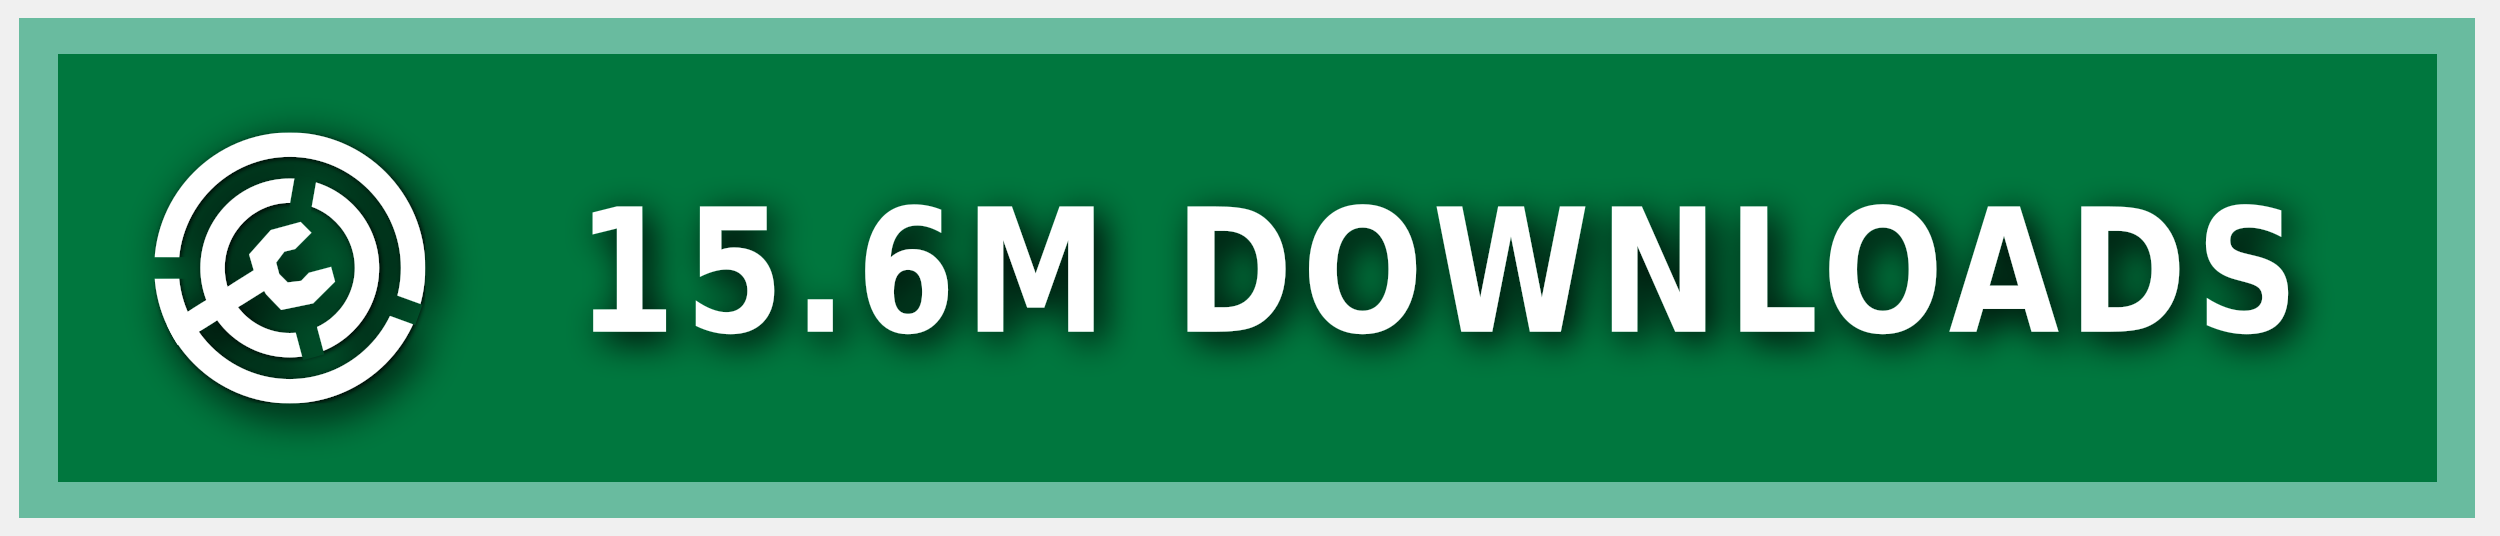
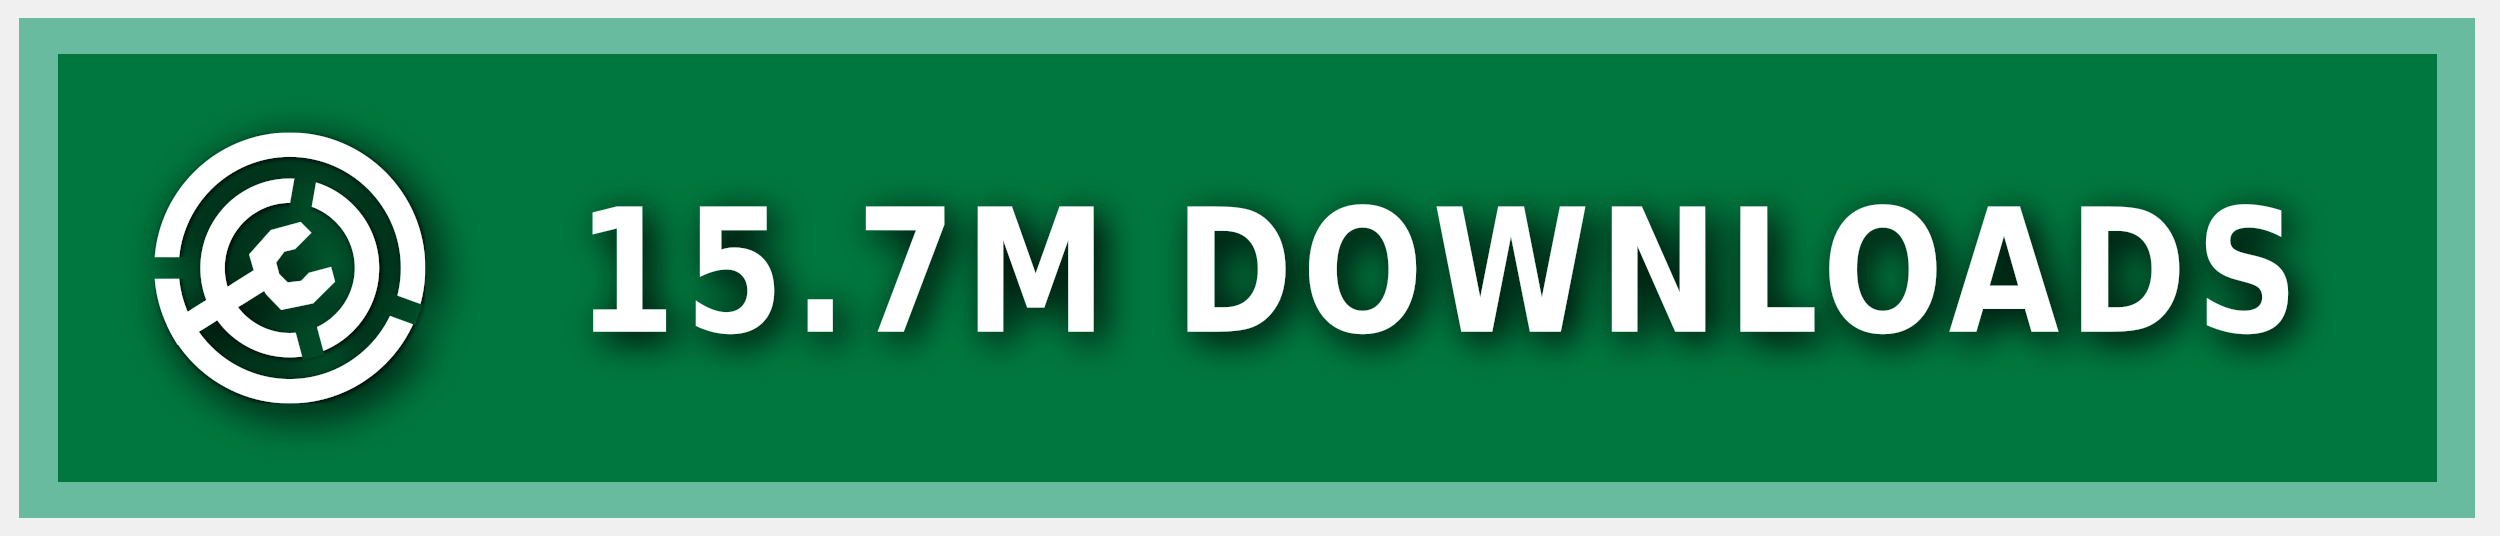
<svg xmlns="http://www.w3.org/2000/svg" xmlns:ns1="https://boxy-svg.com" width="140" height="30" role="img" aria-label="MODRINTH">
  <style> g:not(.noshadow) { filter: drop-shadow(0.5px 0.5px 1.0px black); } </style>
  <defs>
    <ns1:guide x="121.656" y="10.118" angle="90" />
    <ns1:guide x="127.198" y="17.628" angle="90" />
    <ns1:guide x="8.199" y="-3.08" angle="0" />
    <ns1:guide x="20.449" y="-4.101" angle="0" />
    <ns1:guide x="121.656" y="10.118" angle="90" />
    <ns1:guide x="127.198" y="17.628" angle="90" />
    <ns1:guide x="8.199" y="-3.08" angle="0" />
    <ns1:guide x="20.449" y="-4.101" angle="0" />
  </defs>
  <g class="noshadow" shape-rendering="crispEdges" style="" transform="matrix(1.074564, 0, 0, 1, 0, 0)">
    <rect x="1" y="1" width="128" height="28" style="fill: #00954E;" />
    <rect x="1" y="1" width="128" height="28" style="fill: rgba(0, 0, 0, 0.2);" />
    <rect x="2" y="2" width="126" height="26" style="fill: none; stroke-width:2px; stroke: rgba(211, 255, 255, 0.5);" />
  </g>
  <g fill-rule="evenodd" stroke-linejoin="round" stroke-miterlimit="1.5" clip-rule="evenodd" transform="matrix(1.2, 0, 0, 1.2, -1.2, -1.5)">
    <path fill="none" d="M 8.199 7.432 L 20.846 7.432 L 20.846 20.079 L 8.199 20.079 L 8.199 7.432 Z" style="" />
    <g clip-path="url(#a)" transform="matrix(0.126469, 0, 0, 0.126469, 8.198999, 7.431019)" style="">
      <path fill="#ffffff" d="M50 17c18.207 0 32.988 14.787 32.988 33S68.207 83 50 83 17.012 68.213 17.012 50 31.793 17 50 17Zm0 9c13.24 0 23.988 10.755 23.988 24S63.24 74 50 74 26.012 63.245 26.012 50 36.76 26 50 26Z" />
    </g>
    <g clip-path="url(#b)" transform="matrix(0.126469, 0, 0, 0.126469, 8.198999, 7.431019)" style="">
      <path fill="#ffffff" d="M50 0c27.596 0 50 22.404 50 50s-22.404 50-50 50S0 77.596 0 50 22.404 0 50 0Zm0 9c22.629 0 41 18.371 41 41S72.629 91 50 91 9 72.629 9 50 27.371 9 50 9Z" />
    </g>
    <g class="noshadow" clip-path="url(#c)" transform="matrix(0.112383, 0, 0, 0.122032, 8.268063, 7.737635)" style="">
      <path fill="none" stroke="#ffffff" stroke-width="9" d="M 50 50 L 5.171 75.882" />
    </g>
    <path fill="#ffffff" d="M 12.909 14.103 L 12.625 13.123 L 13.637 11.985 L 15.028 11.605 L 15.534 12.111 L 14.775 12.87 L 14.269 12.996 L 13.89 13.502 L 14.032 14.038 L 14.425 14.429 L 15.053 14.354 L 15.415 13.979 L 16.452 13.701 L 16.637 14.392 L 15.613 15.407 L 14.121 15.714 L 13.415 14.979 L 12.909 14.103 Z" style="" />
    <clipPath id="clip-1">
      <path d="M50 0c27.596 0 50 22.404 50 50s-22.404 50-50 50S0 77.596 0 50 22.404 0 50 0Zm0 39.549c5.768 0 10.451 4.683 10.451 10.451 0 5.768-4.683 10.451-10.451 10.451-5.768 0-10.451-4.683-10.451-10.451 0-5.768 4.683-10.451 10.451-10.451Z" />
    </clipPath>
    <g class="noshadow" clip-path="url(#clip-1)" transform="matrix(0.064459, 0.010209, -0.018807, 0.118741, -9.215255, -61.72825)" style="transform-origin: 27.985px 74.177px;">
      <path fill="none" stroke="#ffffff" stroke-width="9" d="M 49.29 67.75 L 6.679 80.603" style="" />
    </g>
  </g>
  <g>
    <clipPath id="a">
      <path fill-rule="evenodd" stroke-linejoin="round" stroke-miterlimit="1.5" clip-rule="evenodd" d="M100 0H0v100h100V0ZM46.002 49.295l.076 1.757 8.83 32.963 7.843-2.102-8.596-32.094 5.804-32.932-7.997-1.41-5.96 33.818Z" />
    </clipPath>
    <clipPath id="b">
      <path d="M0 0v46h50l1.368.241L99 63.578l-2.736 7.517L49.295 54H0v46h100V0H0Z" />
    </clipPath>
    <clipPath id="c">
      <path d="M50 0c27.596 0 50 22.404 50 50s-22.404 50-50 50S0 77.596 0 50 22.404 0 50 0Zm0 39.549c5.768 0 10.451 4.683 10.451 10.451 0 5.768-4.683 10.451-10.451 10.451-5.768 0-10.451-4.683-10.451-10.451 0-5.768 4.683-10.451 10.451-10.451Z" />
    </clipPath>
  </g>
  <g fill="#fff" text-anchor="middle" font-family="Verdana,Geneva,DejaVu Sans,sans-serif" text-rendering="geometricPrecision" font-size="100" transform="matrix(1, 0, 0, 1, 13, 0)">
-     <text style="font-size: 80px; font-weight: 700; white-space: pre;" transform="matrix(0.1, 0, 0, 0.120296, 0, -3.678133)" x="675" y="185" letter-spacing="5">15.6M DOWNLOADS</text>
+     <text style="font-size: 80px; font-weight: 700; white-space: pre;" transform="matrix(0.1, 0, 0, 0.120296, 0, -3.678133)" x="675" y="185" letter-spacing="5">15.7M DOWNLOADS</text>
  </g>
</svg>
